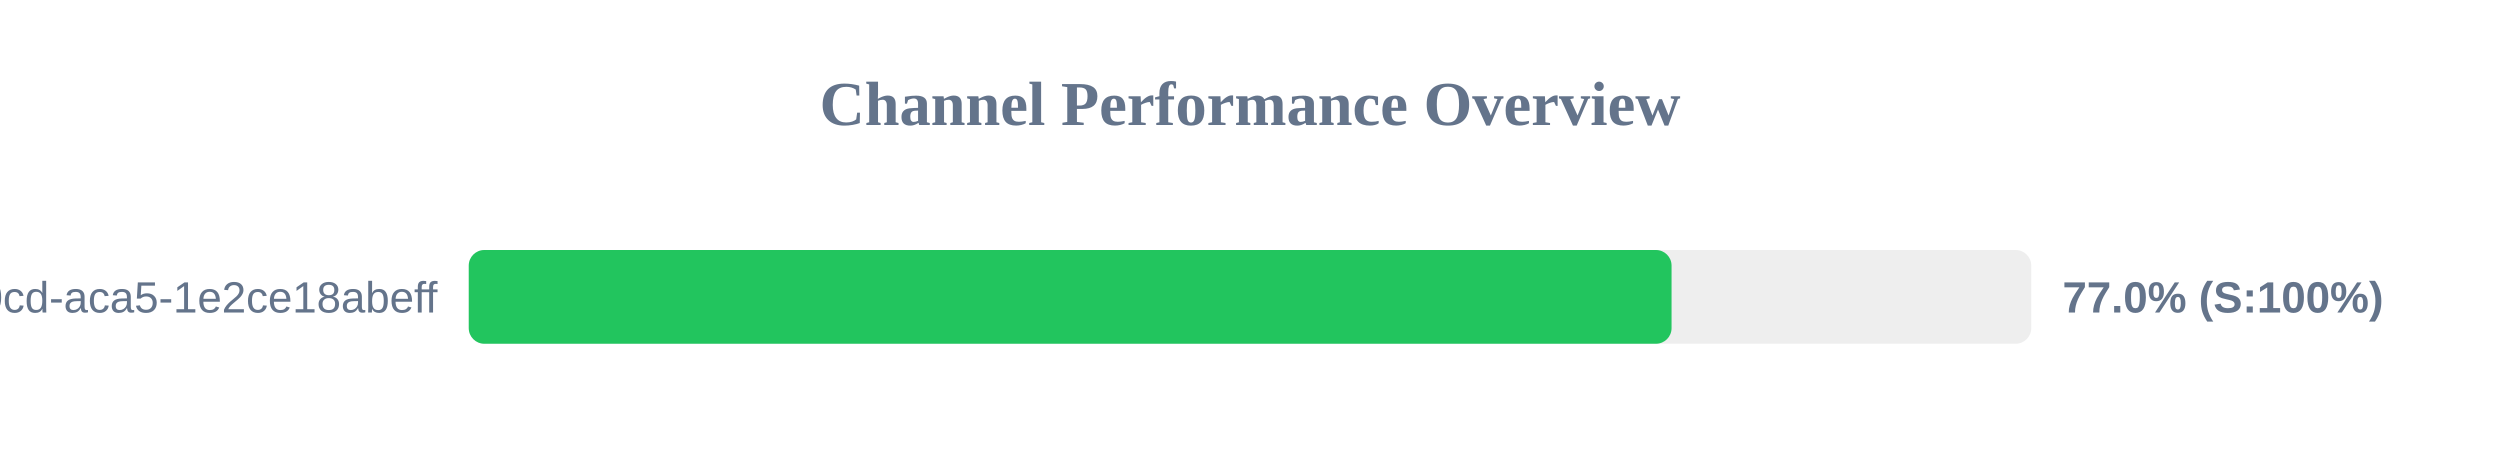
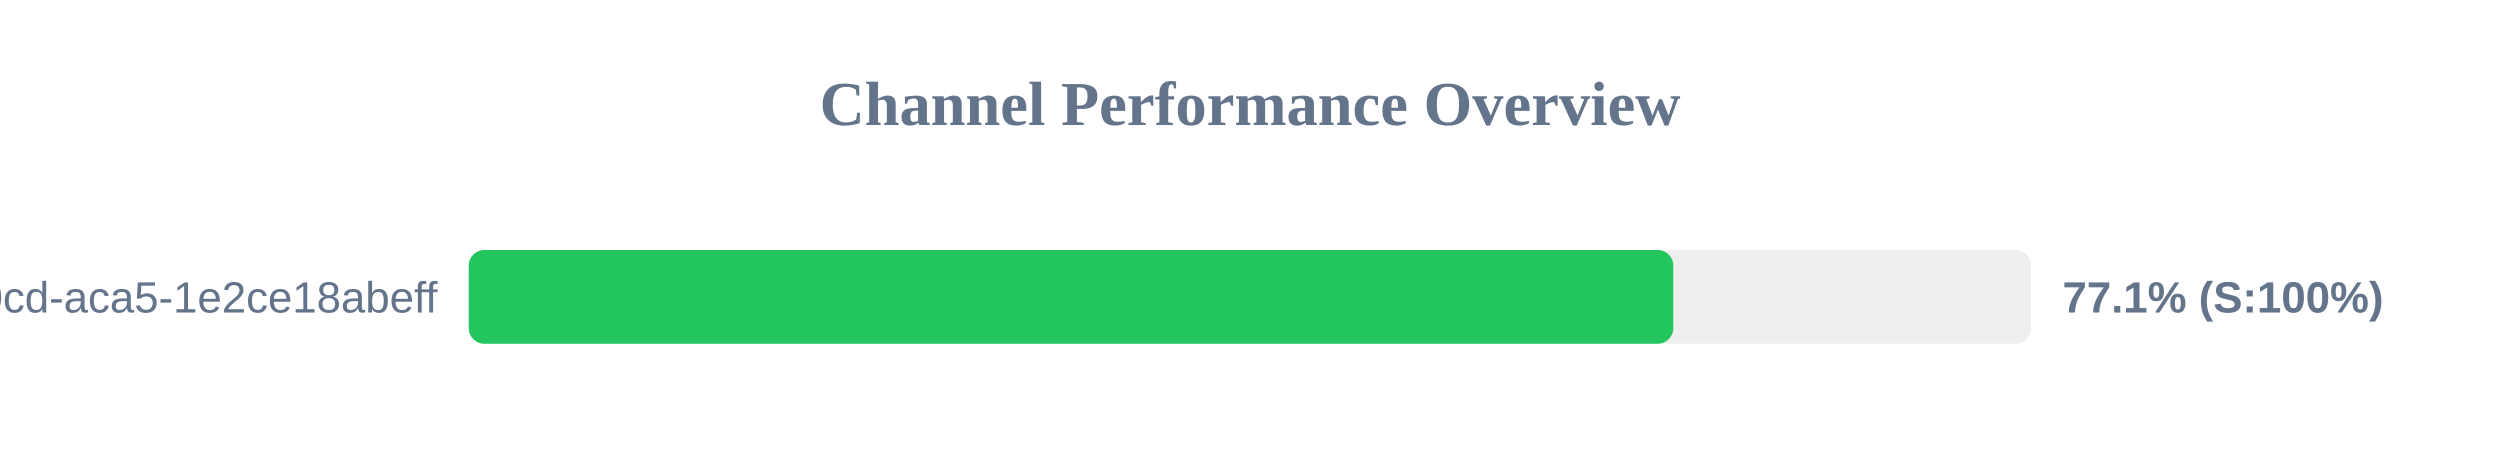
<svg xmlns="http://www.w3.org/2000/svg" width="800" height="150" version="1.1">
  <style>
        .row { font: 14px Arial; fill: #64748b; }
        .score { font: bold 14px Arial; fill: #64748b; }
    </style>
  <text x="400" y="40" text-anchor="middle" font-size="20px" font-weight="bold" fill="#64748b">Channel Performance Overview</text>
  <rect x="150" y="80" width="500" height="30" fill="#eee" rx="5" />
-   <rect x="150" y="80" width="384.9" height="30" fill="#22c55e" rx="5" />
+   <rect x="150" y="80" width="385.45" height="30" fill="#22c55e" rx="5" />
  <text x="140" y="100" text-anchor="end" class="row">?uuid=ebbeef45-0fd8-40cd-aca5-1e2ce18abeff</text>
-   <text x="660" y="100" text-anchor="start" class="score">77.0% (S:100%)</text>
+   <text x="660" y="100" text-anchor="start" class="score">77.1% (S:100%)</text>
</svg>
